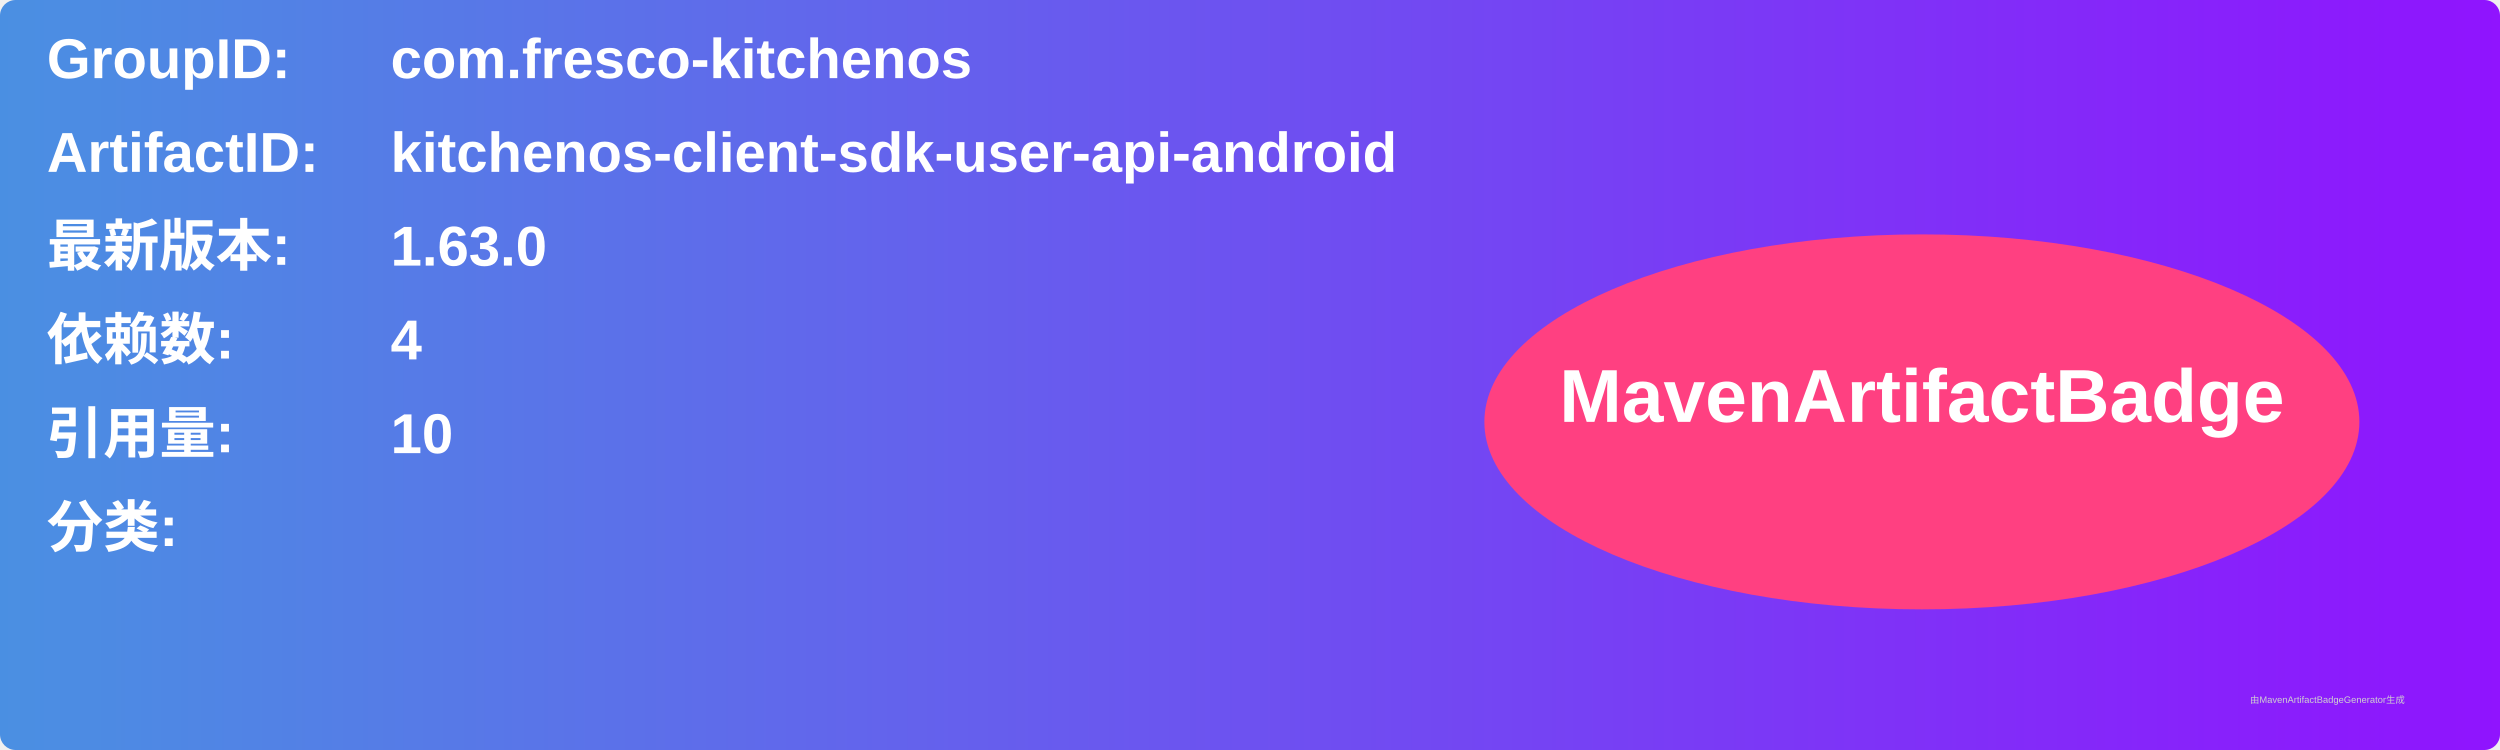
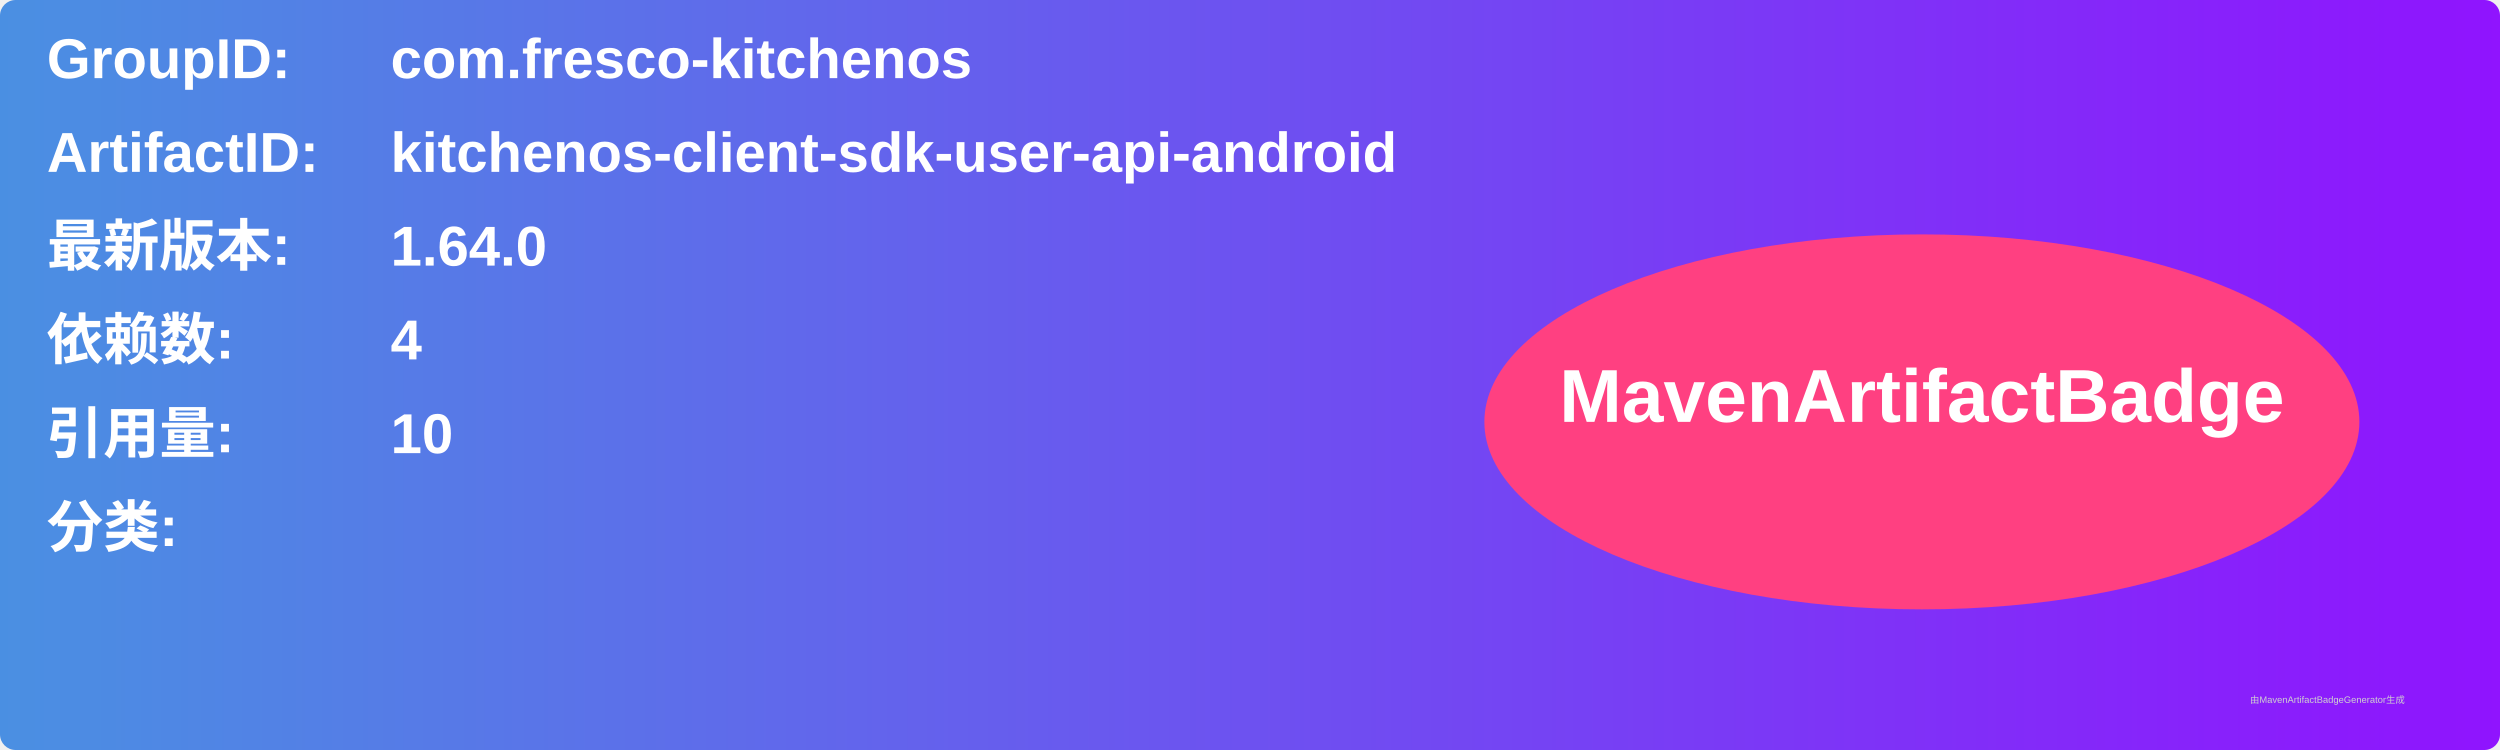
<svg xmlns="http://www.w3.org/2000/svg" width="800" height="240" viewBox="0 0 800 240">
  <linearGradient id="grad" x1="0%" y1="0%" x2="100%" y2="0%">
    <stop offset="0%" stop-color="#4a90e2" />
    <stop offset="100%" stop-color="#9013fe" />
  </linearGradient>
  <rect width="100%" height="100%" rx="5" ry="5" fill="url(#grad)" />
  <g transform="translate(15, 15)">
    <text x="0" y="10" font-family="Arial" font-size="18" fill="white" font-weight="bold" width="260">GroupID:</text>
    <text x="110" y="10" font-family="Arial" font-size="18" fill="white" font-weight="bold" width="460">com.fresco-kitchenos</text>
    <text x="0" y="40" font-family="Arial" font-size="18" fill="white" font-weight="bold" width="260">ArtifactID:</text>
    <text x="110" y="40" font-family="Arial" font-size="18" fill="white" font-weight="bold" width="460">kitchenos-client-sdk-user-api-android</text>
    <text x="0" y="70" font-family="Arial" font-size="18" fill="white" font-weight="bold">最新版本:</text>
    <text x="110" y="70" font-family="Arial" font-size="18" fill="white" font-weight="bold">
-       <tspan font-weight="bold">1.63.0</tspan>
+       <tspan font-weight="bold">1.64.0</tspan>
    </text>
    <text x="0" y="100" font-family="Arial" font-size="18" fill="white" font-weight="bold">依赖数: </text>
    <text x="110" y="100" font-family="Arial" font-size="18" fill="white">
      <tspan font-weight="bold">4</tspan>
    </text>
    <text x="0" y="130" font-family="Arial" font-size="18" fill="white" font-weight="bold">引用量: </text>
    <text x="110" y="130" font-family="Arial" font-size="18" fill="white">
      <tspan font-weight="bold">10</tspan>
    </text>
    <text x="0" y="160" font-family="Arial" font-size="18" fill="white" font-weight="bold">分类:</text>
    <text x="10" y="190" font-family="Arial" font-size="10" fill="white">
      <tspan font-weight="bold" />
    </text>
    <ellipse cx="600" cy="120" rx="140" ry="60" fill="#ff4081" />
    <text x="600" y="120" text-anchor="middle" font-family="Arial" font-size="24" fill="white" font-weight="bold">MavenArtifactBadge</text>
  </g>
  <text x="720" y="225" font-family="Arial" font-size="3" fill="#d0d0d0">由MavenArtifactBadgeGenerator生成</text>
</svg>
